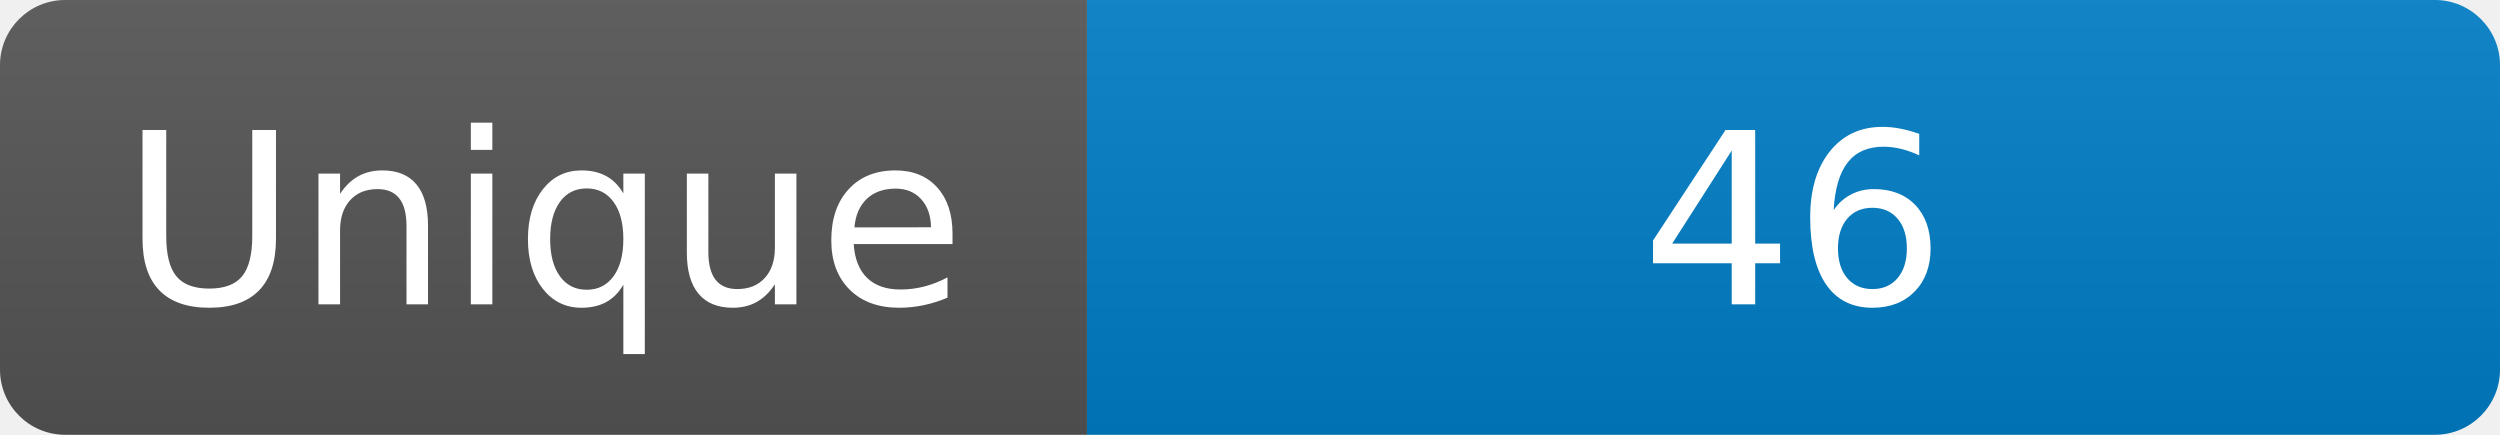
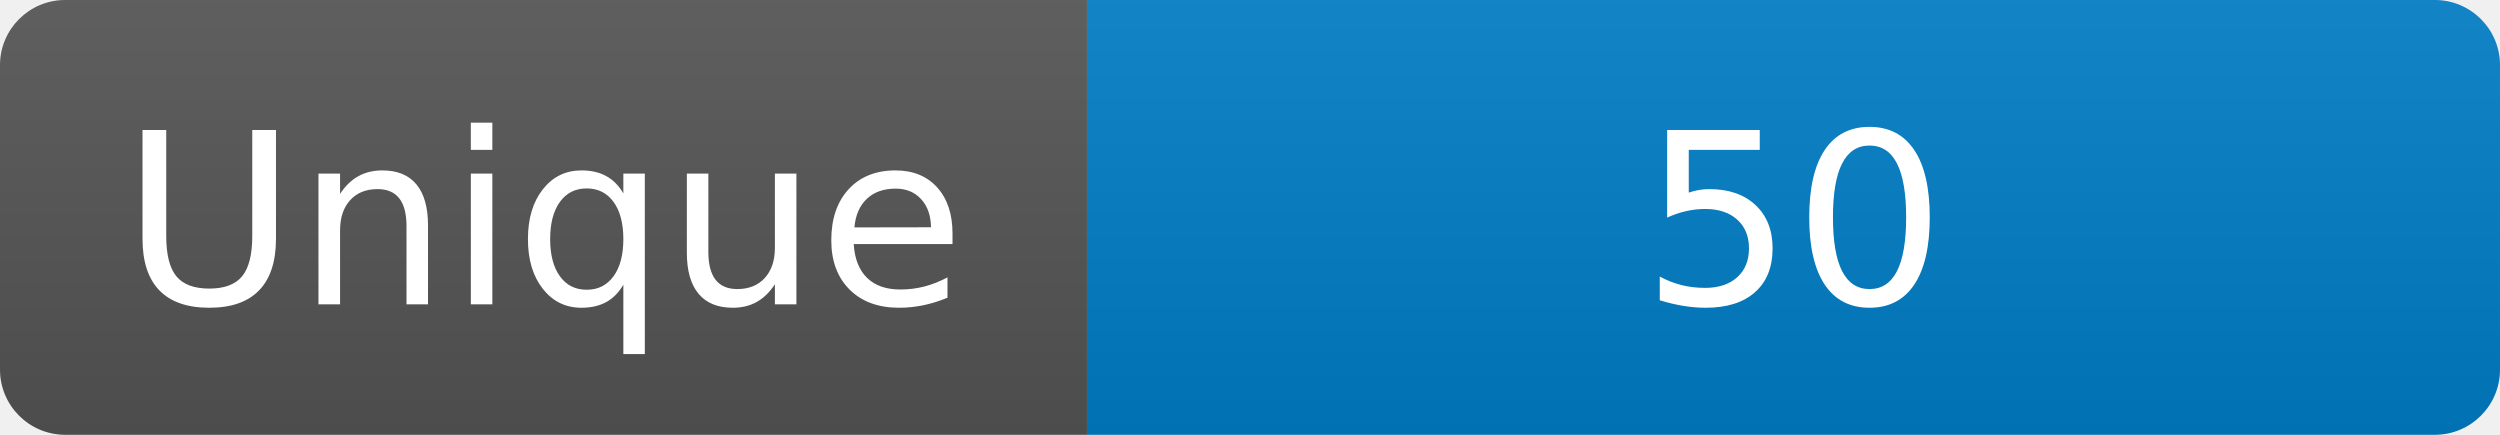
<svg xmlns="http://www.w3.org/2000/svg" width="115" height="20" role="img" aria-label="Maintained?: yes">
  <linearGradient id="s" x2="0" y2="100%">
    <stop offset="0" stop-color="#bbb" stop-opacity=".1" />
    <stop offset="1" stop-opacity=".1" />
  </linearGradient>
  <clipPath id="r">
    <rect width="115" height="20" rx="3" fill="#fff" />
  </clipPath>
  <g clip-path="url(#r)">
    <rect width="50" height="20" fill="#555" />
    <rect x="50" width="160" height="20" fill="#007ec6" />
    <rect width="115" height="20" fill="url(#s)" />
  </g>
  <g fill="#fff" text-anchor="middle" font-family="Verdana,Geneva,DejaVu Sans,sans-serif" font-size="110">
    <text x="250" y="140" transform="scale(.1)" fill="#fff">Unique</text>
-     <text x="825" y="140" transform="scale(.1)" fill="#fff">46</text>
+     <text x="825" y="140" transform="scale(.1)" fill="#fff">50</text>
  </g>
</svg>
